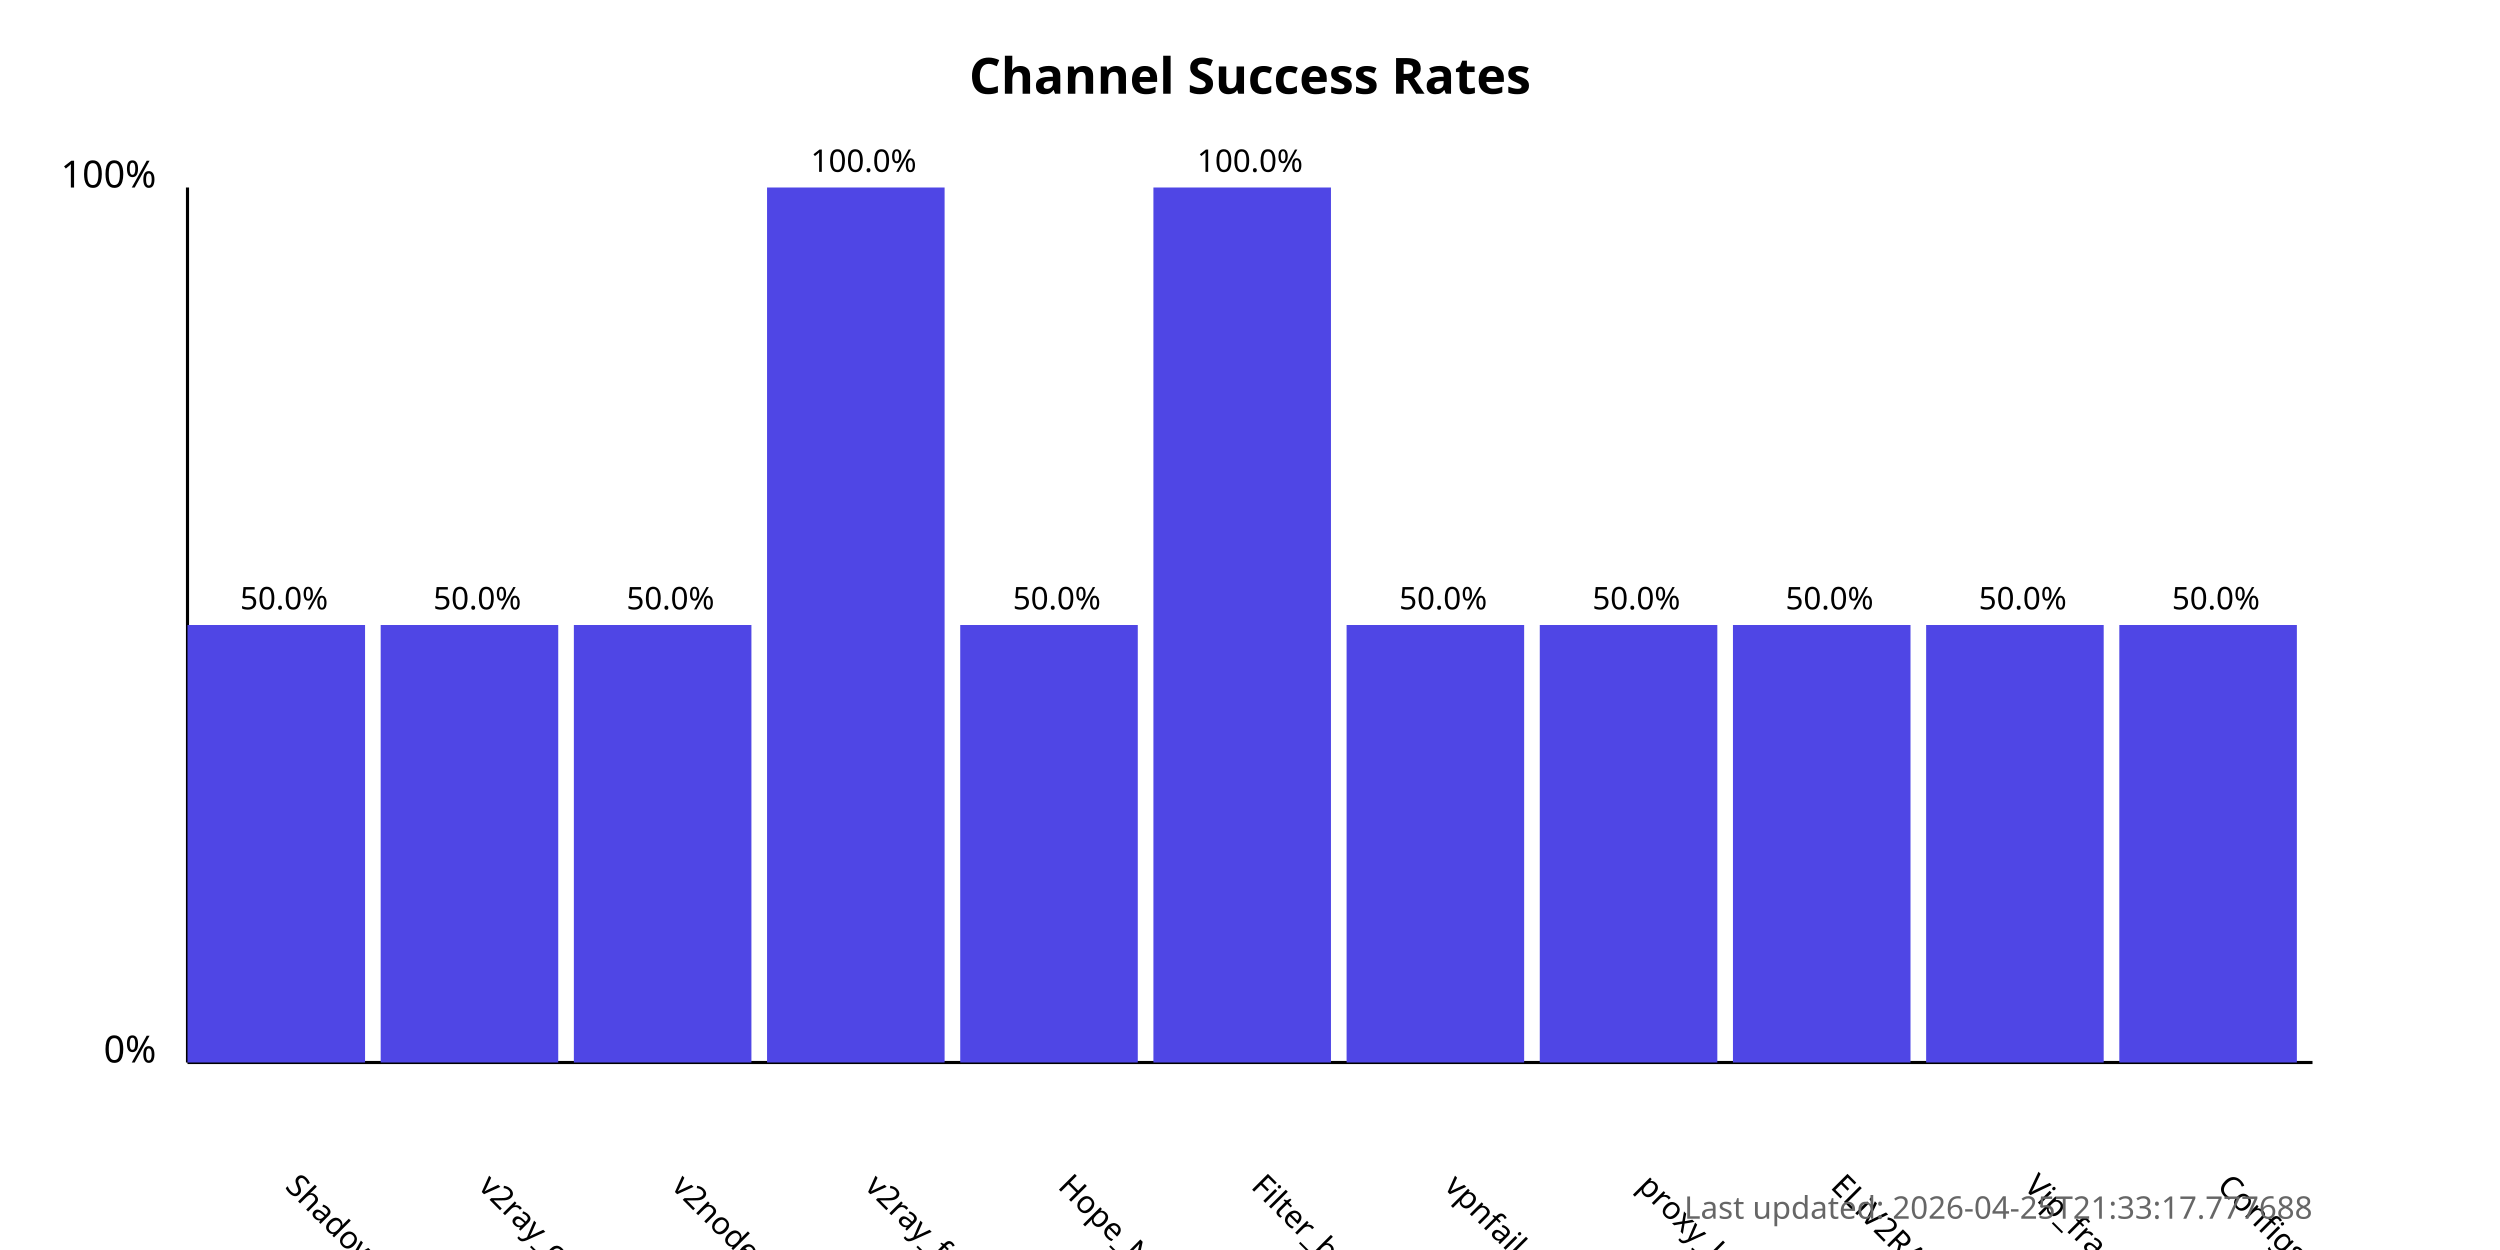
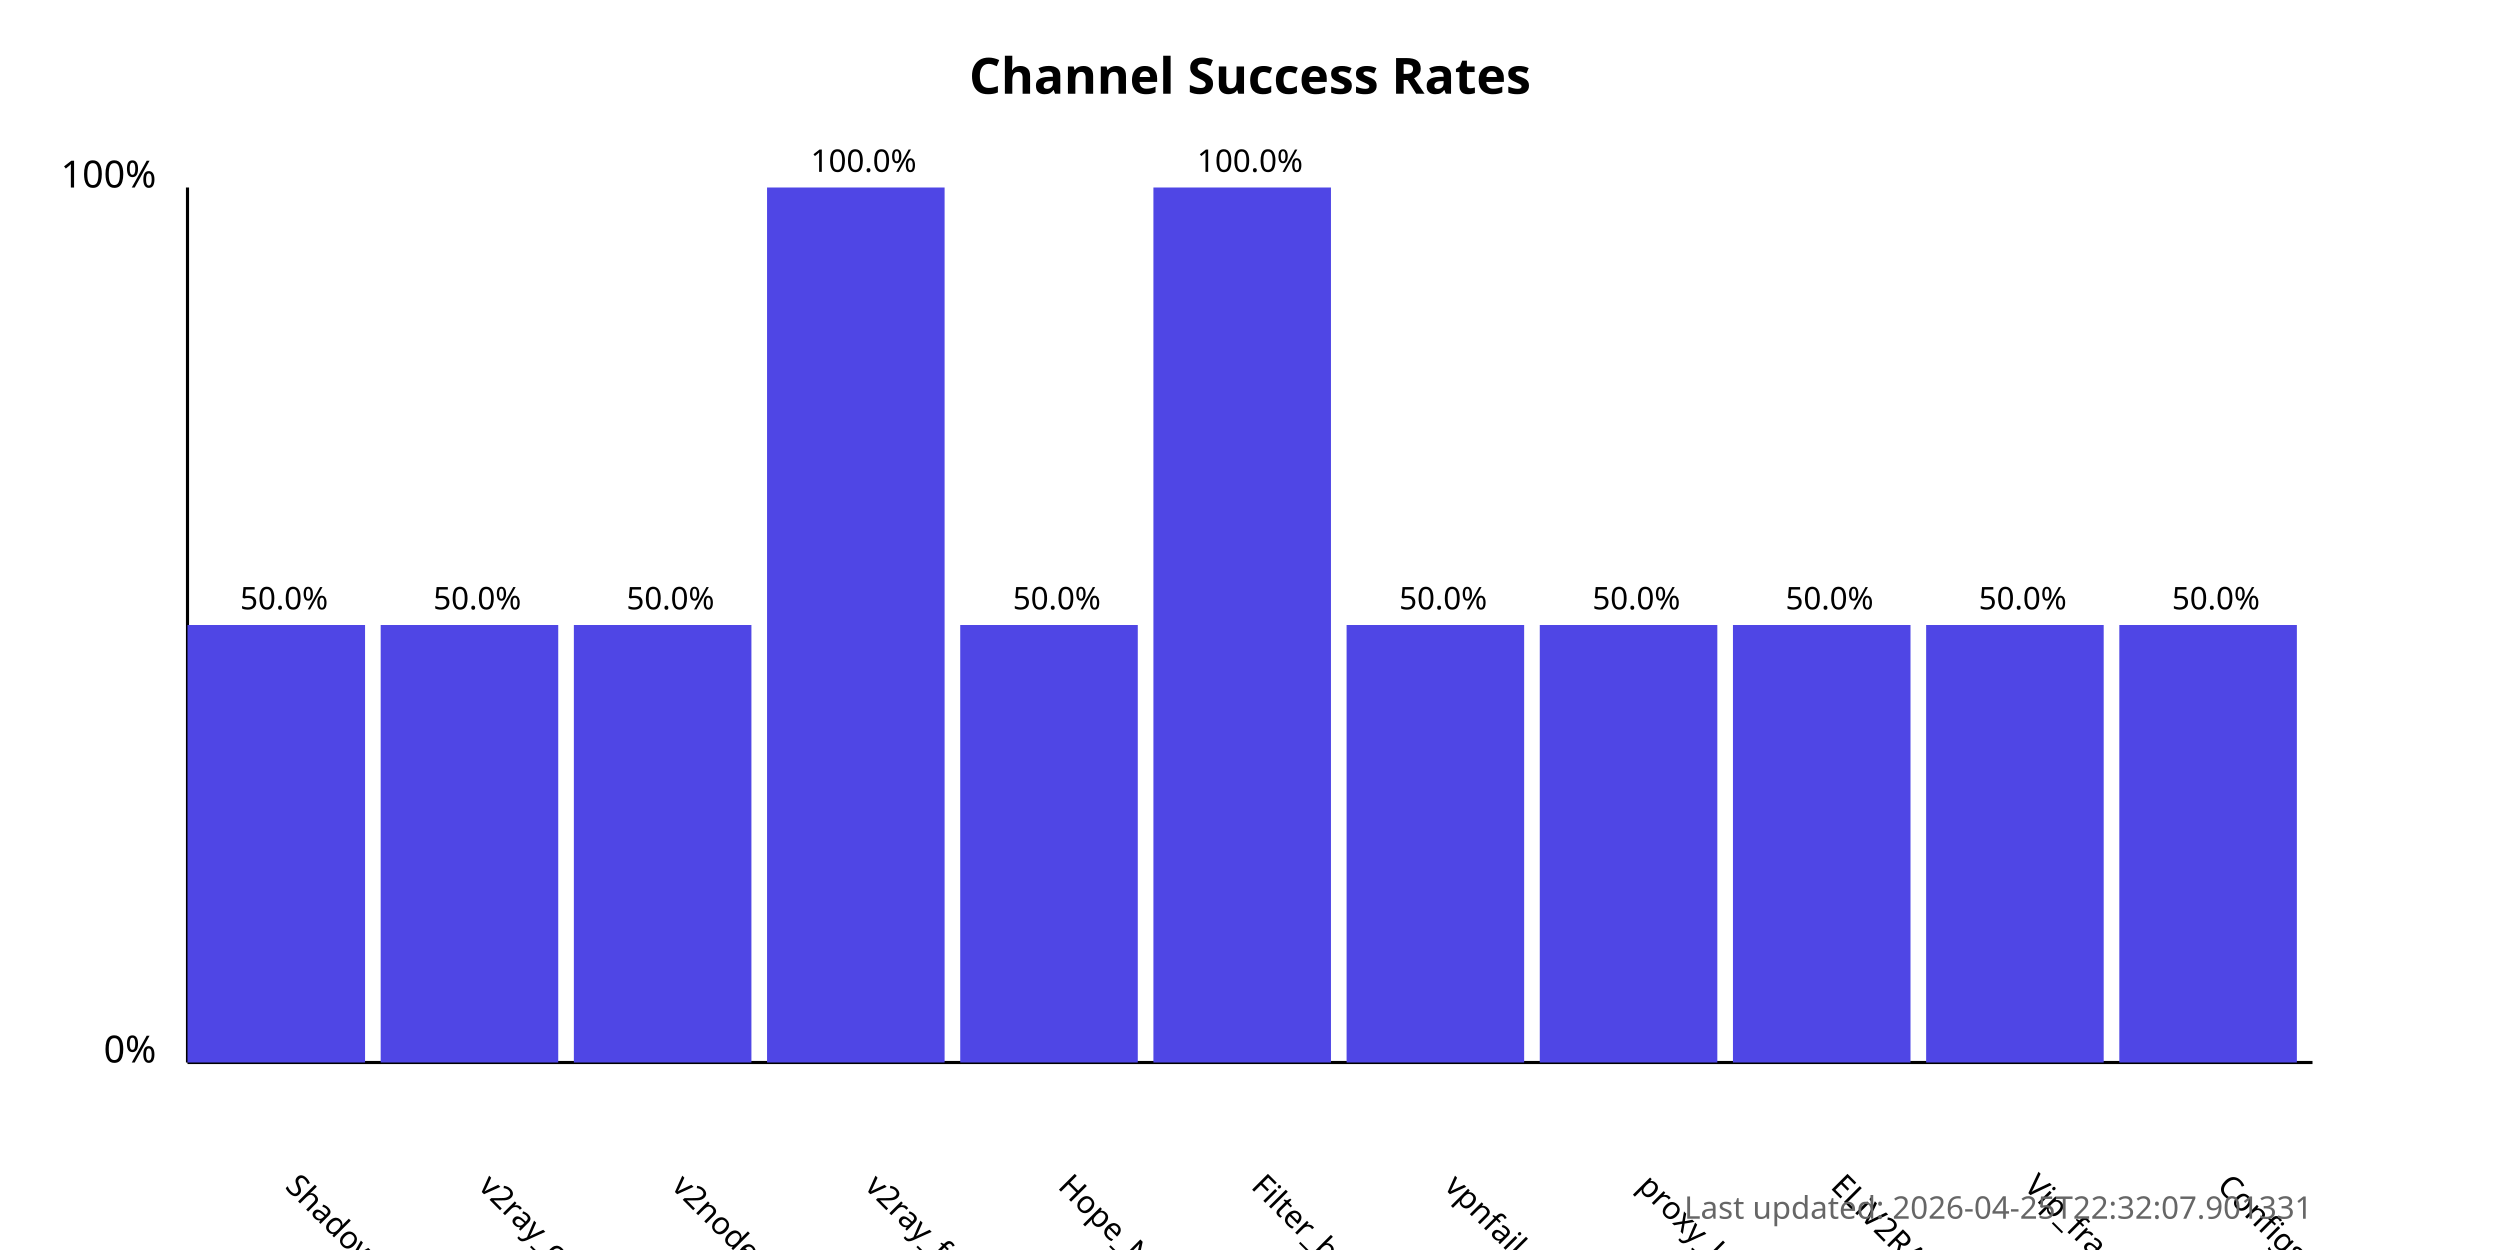
<svg xmlns="http://www.w3.org/2000/svg" width="800" height="400">
  <style>
            .chart-title { font: bold 16px sans-serif; }
            .axis-label { font: 12px sans-serif; }
            .tick-label { font: 10px sans-serif; }
            .bar { fill: #4f46e5; }
            .bar:hover { fill: #6366f1; }
            .timestamp { font: 10px sans-serif; fill: #666; }
        </style>
  <text x="400.0" y="30" text-anchor="middle" class="chart-title">
            Channel Success Rates
        </text>
  <line x1="60" y1="340" x2="60" y2="60" stroke="black" stroke-width="1" />
  <line x1="60" y1="340" x2="740" y2="340" stroke="black" stroke-width="1" />
  <text x="50" y="340" text-anchor="end" class="axis-label">0%</text>
  <text x="50" y="60" text-anchor="end" class="axis-label">100%</text>
  <g>
    <rect x="60" y="200.0" width="56.818" height="140.0" class="bar" />
    <text x="90.909" y="380" transform="rotate(45, 90.90909, 380)" text-anchor="start" class="tick-label">
                ShadowProxy66
            </text>
    <text x="90.909" y="195.0" text-anchor="middle" class="tick-label">
                50.0%
            </text>
  </g>
  <g>
    <rect x="121.818" y="200.0" width="56.818" height="140.0" class="bar" />
    <text x="152.727" y="380" transform="rotate(45, 152.7273, 380)" text-anchor="start" class="tick-label">
                v2ray_configs_pool
            </text>
    <text x="152.727" y="195.0" text-anchor="middle" class="tick-label">
                50.0%
            </text>
  </g>
  <g>
    <rect x="183.636" y="200.0" width="56.818" height="140.0" class="bar" />
    <text x="214.545" y="380" transform="rotate(45, 214.5455, 380)" text-anchor="start" class="tick-label">
                v2nodes
            </text>
    <text x="214.545" y="195.0" text-anchor="middle" class="tick-label">
                50.0%
            </text>
  </g>
  <g>
    <rect x="245.455" y="60.0" width="56.818" height="280.0" class="bar" />
    <text x="276.364" y="380" transform="rotate(45, 276.3636, 380)" text-anchor="start" class="tick-label">
                v2ray_free_conf
            </text>
    <text x="276.364" y="55.0" text-anchor="middle" class="tick-label">
                100.0%
            </text>
  </g>
  <g>
    <rect x="307.273" y="200.0" width="56.818" height="140.0" class="bar" />
    <text x="338.182" y="380" transform="rotate(45, 338.1818, 380)" text-anchor="start" class="tick-label">
                Hope_Net
            </text>
    <text x="338.182" y="195.0" text-anchor="middle" class="tick-label">
                50.0%
            </text>
  </g>
  <g>
    <rect x="369.091" y="60.0" width="56.818" height="280.0" class="bar" />
    <text x="400.0" y="380" transform="rotate(45, 400.0, 380)" text-anchor="start" class="tick-label">
                Filter_breaker
            </text>
    <text x="400.0" y="55.0" text-anchor="middle" class="tick-label">
                100.0%
            </text>
  </g>
  <g>
    <rect x="430.909" y="200.0" width="56.818" height="140.0" class="bar" />
    <text x="461.818" y="380" transform="rotate(45, 461.8182, 380)" text-anchor="start" class="tick-label">
                vpnfail_vless
            </text>
    <text x="461.818" y="195.0" text-anchor="middle" class="tick-label">
                50.0%
            </text>
  </g>
  <g>
    <rect x="492.727" y="200.0" width="56.818" height="140.0" class="bar" />
    <text x="523.636" y="380" transform="rotate(45, 523.6364, 380)" text-anchor="start" class="tick-label">
                proxy_kafee
            </text>
    <text x="523.636" y="195.0" text-anchor="middle" class="tick-label">
                50.0%
            </text>
  </g>
  <g>
    <rect x="554.545" y="200.0" width="56.818" height="140.0" class="bar" />
    <text x="585.455" y="380" transform="rotate(45, 585.4545, 380)" text-anchor="start" class="tick-label">
                ELiV2RAY
            </text>
    <text x="585.455" y="195.0" text-anchor="middle" class="tick-label">
                50.0%
            </text>
  </g>
  <g>
    <rect x="616.364" y="200.0" width="56.818" height="140.0" class="bar" />
    <text x="647.273" y="380" transform="rotate(45, 647.2727, 380)" text-anchor="start" class="tick-label">
                Vip_fragment_v2ray
            </text>
    <text x="647.273" y="195.0" text-anchor="middle" class="tick-label">
                50.0%
            </text>
  </g>
  <g>
    <rect x="678.182" y="200.0" width="56.818" height="140.0" class="bar" />
    <text x="709.091" y="380" transform="rotate(45, 709.0909, 380)" text-anchor="start" class="tick-label">
                ConfigsHubPlus
            </text>
    <text x="709.091" y="195.0" text-anchor="middle" class="tick-label">
                50.0%
            </text>
  </g>
  <text x="740" y="390" text-anchor="end" class="timestamp">
-             Last updated: 2026-04-25T21:33:17.777688
+             Last updated: 2026-04-25T22:32:07.901331
        </text>
</svg>
